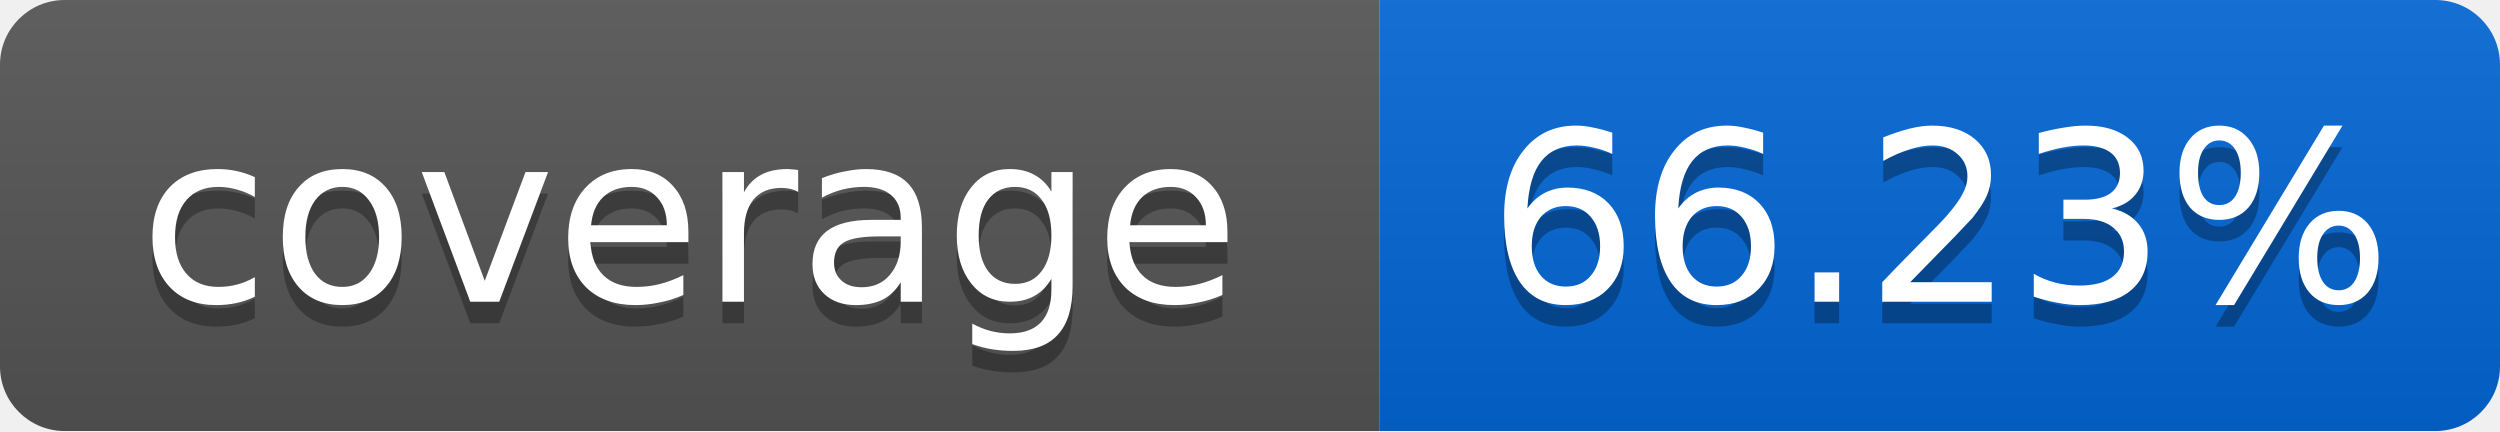
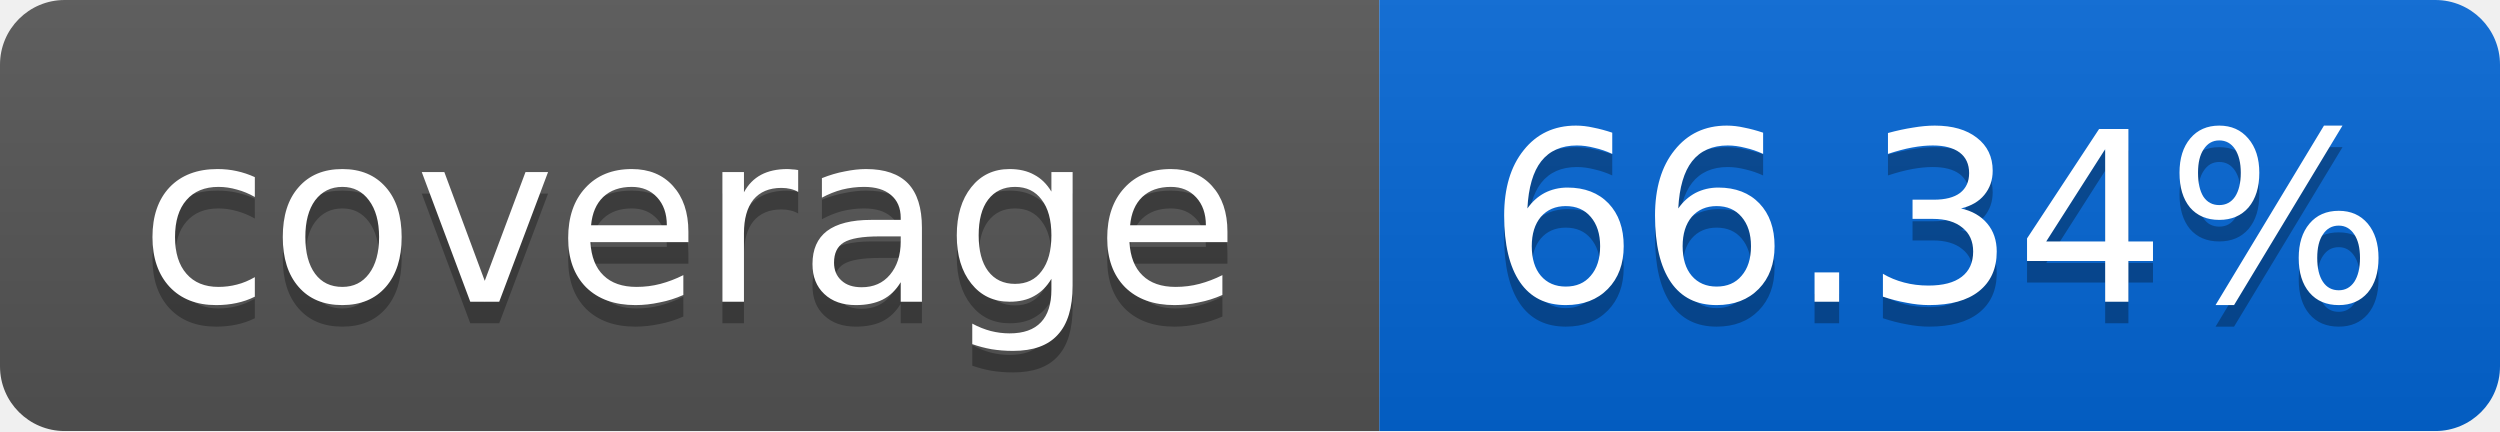
<svg xmlns="http://www.w3.org/2000/svg" width="116" height="20">
  <linearGradient id="smooth" x2="0" y2="100%">
    <stop offset="0" stop-color="#bbb" stop-opacity=".1" />
    <stop offset="1" stop-opacity=".1" />
  </linearGradient>
  <mask id="round">
    <rect width="116" height="20" rx="3" fill="#fff" />
  </mask>
  <g mask="url(#round)">
    <rect width="64" height="20" fill="#555" />
    <rect x="64" width="52" height="20" fill="#0366D6" />
    <rect width="116" height="20" fill="url(#smooth)" />
  </g>
  <g fill="#fff" text-anchor="middle" font-family="DejaVu Sans,Verdana,Geneva,sans-serif" font-size="11">
    <text x="32" y="15" fill="#010101" fill-opacity=".3">coverage</text>
    <text x="32" y="14">coverage</text>
-     <text x="90" y="15" fill="#010101" fill-opacity=".3">66.23%</text>
-     <text x="90" y="14">66.23%</text>
+     <text x="90" y="15" fill="#010101" fill-opacity=".3">66.34%</text>
+     <text x="90" y="14">66.34%</text>
  </g>
</svg>
